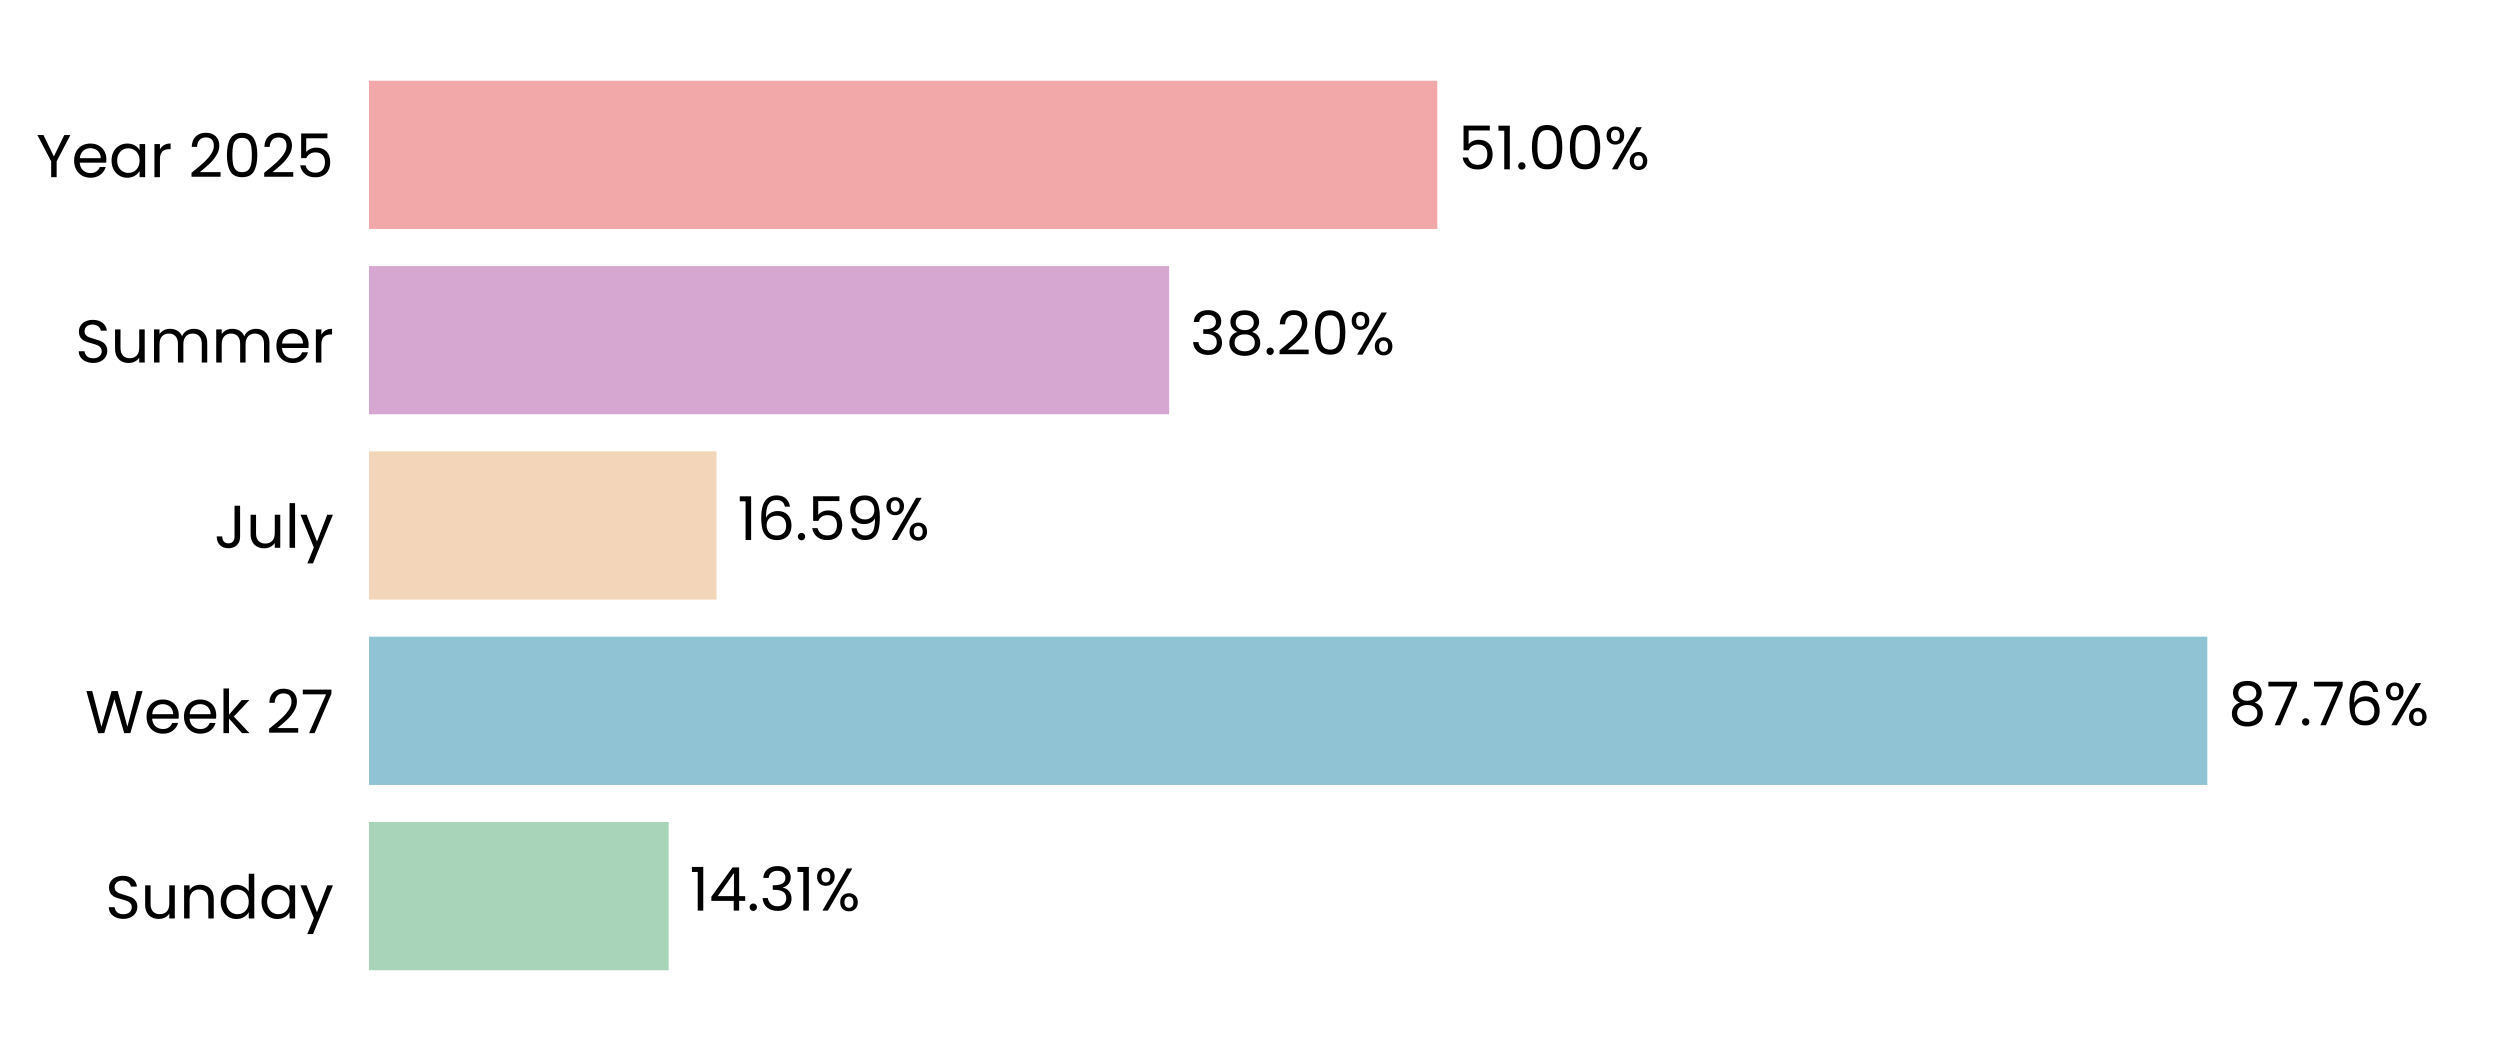
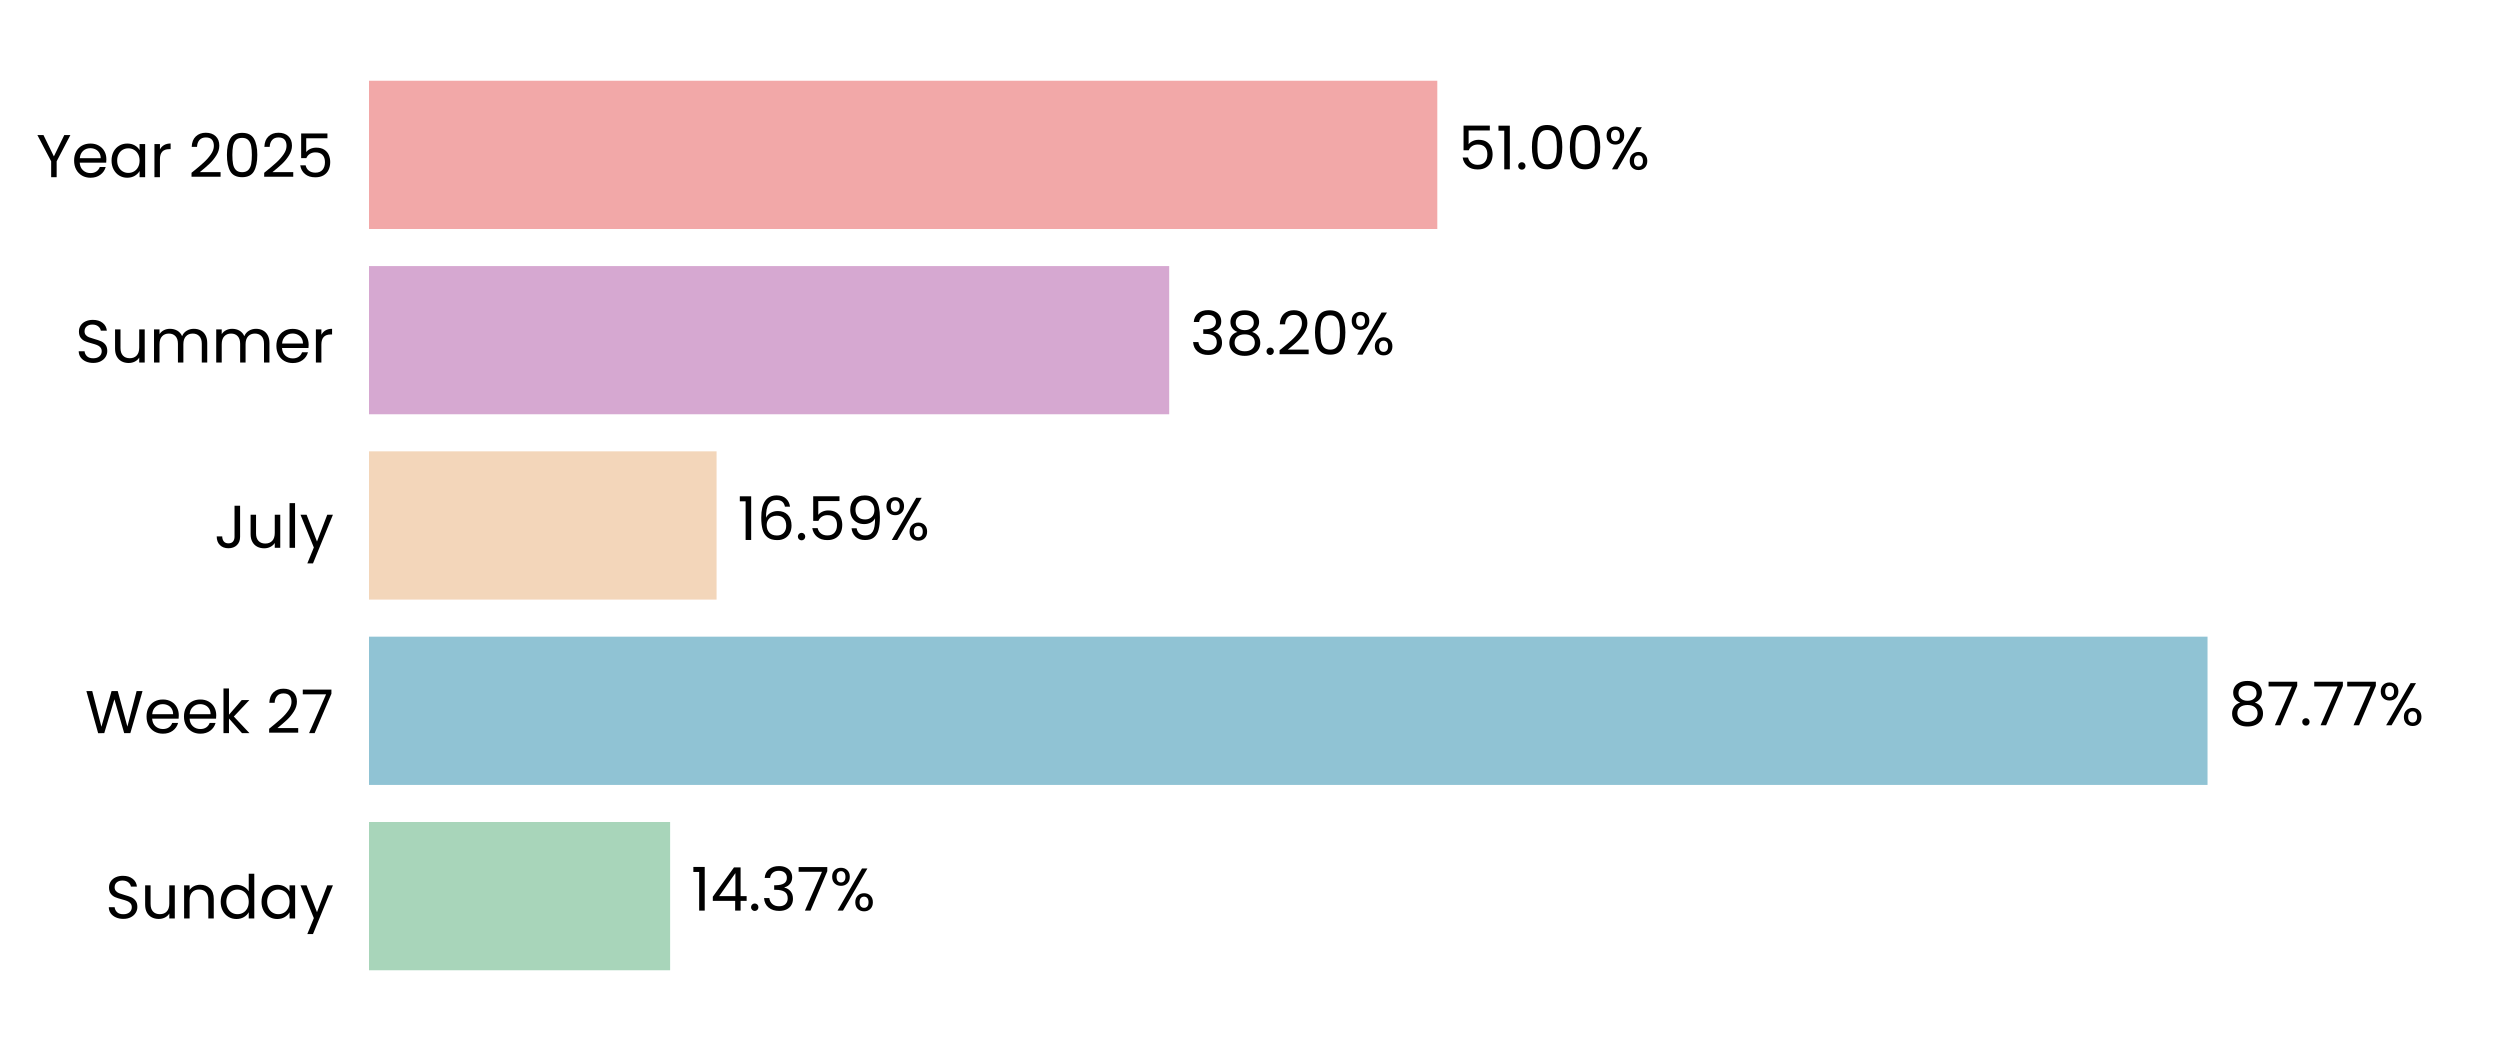
<svg xmlns="http://www.w3.org/2000/svg" xmlns:xlink="http://www.w3.org/1999/xlink" width="496.691pt" height="208.8pt" viewBox="0 0 496.691 208.8" version="1.1">
  <defs>
    <style type="text/css">*{stroke-linejoin: round; stroke-linecap: butt}</style>
  </defs>
  <g id="figure_1">
    <g id="patch_1">
      <path d="M 0 208.8  L 496.691 208.8  L 496.691 0  L 0 0  L 0 208.8  z " style="fill: none" />
    </g>
    <g id="axes_1">
      <g id="patch_2">
        <path d="M 73.311 201.6  L 489.491 201.6  L 489.491 7.2  L 73.311 7.2  L 73.311 201.6  z " style="fill: none" />
      </g>
      <g id="patch_3">
-         <path d="M 73.311 192.764  L 132.848 192.764  L 132.848 163.309  L 73.311 163.309  z " clip-path="url(#p10331f26d1)" style="fill: #a8d5ba" />
+         <path d="M 73.311 192.764  L 133.137 192.764  L 133.137 163.309  L 73.311 163.309  z " clip-path="url(#p97adb78f6b)" style="fill: #a8d5ba" />
      </g>
      <g id="patch_4">
-         <path d="M 73.311 155.945  L 438.542 155.945  L 438.542 126.491  L 73.311 126.491  z " clip-path="url(#p10331f26d1)" style="fill: #90c3d4" />
+         <path d="M 73.311 155.945  L 438.584 155.945  L 438.584 126.491  L 73.311 126.491  z " clip-path="url(#p97adb78f6b)" style="fill: #90c3d4" />
      </g>
      <g id="patch_5">
-         <path d="M 73.311 119.127  L 142.358 119.127  L 142.358 89.673  L 73.311 89.673  z " clip-path="url(#p10331f26d1)" style="fill: #f3d6ba" />
+         <path d="M 73.311 119.127  L 142.367 119.127  L 142.367 89.673  L 73.311 89.673  z " clip-path="url(#p97adb78f6b)" style="fill: #f3d6ba" />
      </g>
      <g id="patch_6">
-         <path d="M 73.311 82.309  L 232.288 82.309  L 232.288 52.855  L 73.311 52.855  z " clip-path="url(#p10331f26d1)" style="fill: #d6a8d1" />
+         <path d="M 73.311 82.309  L 232.291 82.309  L 232.291 52.855  L 73.311 52.855  z " clip-path="url(#p97adb78f6b)" style="fill: #d6a8d1" />
      </g>
      <g id="patch_7">
-         <path d="M 73.311 45.491  L 285.555 45.491  L 285.555 16.036  L 73.311 16.036  z " clip-path="url(#p10331f26d1)" style="fill: #f2a8a8" />
+         <path d="M 73.311 45.491  L 285.556 45.491  L 285.556 16.036  L 73.311 16.036  z " clip-path="url(#p97adb78f6b)" style="fill: #f2a8a8" />
      </g>
      <g id="matplotlib.axis_1">
        <g id="ytick_1">
          <g id="text_1">
            <g transform="translate(20.92875 182.4764) scale(0.12 -0.12)">
              <defs>
                <path id="Poppins-Regular-53" d="M 1907 -45  Q 1466 -45 1117 112  Q 768 269 569 547  Q 371 826 365 1190  L 986 1190  Q 1018 877 1245 662  Q 1472 448 1907 448  Q 2323 448 2563 656  Q 2803 864 2803 1190  Q 2803 1446 2662 1606  Q 2522 1766 2310 1849  Q 2099 1933 1741 2029  Q 1299 2144 1033 2259  Q 768 2374 579 2620  Q 390 2867 390 3283  Q 390 3648 576 3929  Q 762 4211 1098 4364  Q 1434 4518 1869 4518  Q 2496 4518 2896 4204  Q 3296 3891 3347 3373  L 2707 3373  Q 2675 3629 2438 3824  Q 2202 4019 1811 4019  Q 1446 4019 1216 3830  Q 986 3642 986 3302  Q 986 3059 1123 2905  Q 1261 2752 1462 2672  Q 1664 2592 2029 2490  Q 2470 2368 2739 2249  Q 3008 2131 3200 1884  Q 3392 1638 3392 1216  Q 3392 890 3219 602  Q 3046 314 2707 134  Q 2368 -45 1907 -45  z " transform="scale(0.015625)" />
                <path id="Poppins-Regular-75" d="M 3603 3507  L 3603 0  L 3021 0  L 3021 518  Q 2854 250 2556 99  Q 2259 -51 1901 -51  Q 1491 -51 1164 118  Q 838 288 649 627  Q 461 966 461 1453  L 461 3507  L 1037 3507  L 1037 1530  Q 1037 1011 1299 732  Q 1562 454 2016 454  Q 2483 454 2752 742  Q 3021 1030 3021 1581  L 3021 3507  L 3603 3507  z " transform="scale(0.015625)" />
                <path id="Poppins-Regular-6e" d="M 2202 3571  Q 2842 3571 3238 3184  Q 3635 2797 3635 2067  L 3635 0  L 3059 0  L 3059 1984  Q 3059 2509 2796 2787  Q 2534 3066 2080 3066  Q 1619 3066 1347 2778  Q 1075 2490 1075 1939  L 1075 0  L 493 0  L 493 3507  L 1075 3507  L 1075 3008  Q 1248 3277 1545 3424  Q 1843 3571 2202 3571  z " transform="scale(0.015625)" />
                <path id="Poppins-Regular-64" d="M 275 1766  Q 275 2304 492 2710  Q 710 3117 1091 3341  Q 1472 3565 1946 3565  Q 2355 3565 2707 3376  Q 3059 3187 3245 2880  L 3245 4736  L 3834 4736  L 3834 0  L 3245 0  L 3245 659  Q 3072 346 2733 144  Q 2394 -58 1939 -58  Q 1472 -58 1091 172  Q 710 403 492 819  Q 275 1235 275 1766  z M 3245 1760  Q 3245 2157 3085 2451  Q 2925 2746 2653 2902  Q 2381 3059 2054 3059  Q 1728 3059 1459 2905  Q 1190 2752 1030 2457  Q 870 2163 870 1766  Q 870 1363 1030 1065  Q 1190 768 1459 611  Q 1728 454 2054 454  Q 2381 454 2653 611  Q 2925 768 3085 1065  Q 3245 1363 3245 1760  z " transform="scale(0.015625)" />
                <path id="Poppins-Regular-61" d="M 275 1766  Q 275 2304 492 2710  Q 710 3117 1091 3341  Q 1472 3565 1939 3565  Q 2400 3565 2739 3366  Q 3078 3168 3245 2867  L 3245 3507  L 3834 3507  L 3834 0  L 3245 0  L 3245 653  Q 3072 346 2729 144  Q 2387 -58 1933 -58  Q 1466 -58 1088 172  Q 710 403 492 819  Q 275 1235 275 1766  z M 3245 1760  Q 3245 2157 3085 2451  Q 2925 2746 2653 2902  Q 2381 3059 2054 3059  Q 1728 3059 1459 2905  Q 1190 2752 1030 2457  Q 870 2163 870 1766  Q 870 1363 1030 1065  Q 1190 768 1459 611  Q 1728 454 2054 454  Q 2381 454 2653 611  Q 2925 768 3085 1065  Q 3245 1363 3245 1760  z " transform="scale(0.015625)" />
                <path id="Poppins-Regular-79" d="M 3514 3507  L 1402 -1651  L 800 -1651  L 1491 38  L 77 3507  L 723 3507  L 1824 666  L 2912 3507  L 3514 3507  z " transform="scale(0.015625)" />
              </defs>
              <use xlink:href="#Poppins-Regular-53" />
              <use xlink:href="#Poppins-Regular-75" transform="translate(58.7 0)" />
              <use xlink:href="#Poppins-Regular-6e" transform="translate(122.7 0)" />
              <use xlink:href="#Poppins-Regular-64" transform="translate(186.7 0)" />
              <use xlink:href="#Poppins-Regular-61" transform="translate(254.3 0)" />
              <use xlink:href="#Poppins-Regular-79" transform="translate(321.8999 0)" />
            </g>
          </g>
        </g>
        <g id="ytick_2">
          <g id="text_2">
            <g transform="translate(16.88437 145.6582) scale(0.12 -0.12)">
              <defs>
                <path id="Poppins-Regular-57" d="M 6099 4461  L 4806 0  L 4154 0  L 3117 3590  L 2042 0  L 1395 -6  L 147 4461  L 768 4461  L 1741 678  L 2816 4461  L 3469 4461  L 4493 691  L 5472 4461  L 6099 4461  z " transform="scale(0.015625)" />
                <path id="Poppins-Regular-65" d="M 3693 1888  Q 3693 1722 3674 1536  L 870 1536  Q 902 1018 1225 726  Q 1549 435 2010 435  Q 2387 435 2640 611  Q 2893 787 2995 1082  L 3622 1082  Q 3482 576 3059 259  Q 2637 -58 2010 -58  Q 1510 -58 1116 166  Q 723 390 499 803  Q 275 1216 275 1760  Q 275 2304 492 2713  Q 710 3123 1104 3344  Q 1498 3565 2010 3565  Q 2509 3565 2893 3347  Q 3277 3130 3485 2749  Q 3693 2368 3693 1888  z M 3091 2010  Q 3091 2342 2944 2582  Q 2797 2822 2544 2947  Q 2291 3072 1984 3072  Q 1542 3072 1232 2790  Q 922 2509 877 2010  L 3091 2010  z " transform="scale(0.015625)" />
                <path id="Poppins-Regular-6b" d="M 2451 0  L 1075 1549  L 1075 0  L 493 0  L 493 4736  L 1075 4736  L 1075 1952  L 2426 3507  L 3238 3507  L 1587 1760  L 3245 0  L 2451 0  z " transform="scale(0.015625)" />
                <path id="Poppins-Regular-20" transform="scale(0.015625)" />
                <path id="Poppins-Regular-32" d="M 326 467  Q 1139 1120 1600 1539  Q 2061 1958 2377 2416  Q 2694 2874 2694 3315  Q 2694 3731 2492 3971  Q 2291 4211 1843 4211  Q 1408 4211 1168 3939  Q 928 3667 909 3213  L 346 3213  Q 371 3930 780 4320  Q 1190 4710 1837 4710  Q 2496 4710 2883 4345  Q 3270 3981 3270 3341  Q 3270 2810 2953 2307  Q 2637 1805 2233 1424  Q 1830 1043 1203 538  L 3405 538  L 3405 51  L 326 51  L 326 467  z " transform="scale(0.015625)" />
                <path id="Poppins-Regular-37" d="M 3245 4173  L 1466 0  L 877 0  L 2682 4115  L 211 4115  L 211 4614  L 3245 4614  L 3245 4173  z " transform="scale(0.015625)" />
              </defs>
              <use xlink:href="#Poppins-Regular-57" />
              <use xlink:href="#Poppins-Regular-65" transform="translate(97.59999 0)" />
              <use xlink:href="#Poppins-Regular-65" transform="translate(159.6 0)" />
              <use xlink:href="#Poppins-Regular-6b" transform="translate(221.6 0)" />
              <use xlink:href="#Poppins-Regular-20" transform="translate(273.0999 0)" />
              <use xlink:href="#Poppins-Regular-32" transform="translate(299.7999 0)" />
              <use xlink:href="#Poppins-Regular-37" transform="translate(357.2999 0)" />
            </g>
          </g>
        </g>
        <g id="ytick_3">
          <g id="text_3">
            <g transform="translate(42.56437 108.84) scale(0.12 -0.12)">
              <defs>
                <path id="Poppins-Regular-4a" d="M 2739 4461  L 2739 1165  Q 2739 614 2400 284  Q 2061 -45 1504 -45  Q 941 -45 601 291  Q 262 627 262 1210  L 845 1210  Q 851 883 1014 678  Q 1178 474 1504 474  Q 1830 474 1990 669  Q 2150 864 2150 1165  L 2150 4461  L 2739 4461  z " transform="scale(0.015625)" />
                <path id="Poppins-Regular-6c" d="M 1075 4736  L 1075 0  L 493 0  L 493 4736  L 1075 4736  z " transform="scale(0.015625)" />
              </defs>
              <use xlink:href="#Poppins-Regular-4a" />
              <use xlink:href="#Poppins-Regular-75" transform="translate(52.99999 0)" />
              <use xlink:href="#Poppins-Regular-6c" transform="translate(117 0)" />
              <use xlink:href="#Poppins-Regular-79" transform="translate(141.6 0)" />
            </g>
          </g>
        </g>
        <g id="ytick_4">
          <g id="text_4">
            <g transform="translate(14.95125 72.02182) scale(0.12 -0.12)">
              <defs>
                <path id="Poppins-Regular-6d" d="M 4710 3571  Q 5120 3571 5440 3401  Q 5760 3232 5945 2893  Q 6131 2554 6131 2067  L 6131 0  L 5555 0  L 5555 1984  Q 5555 2509 5296 2787  Q 5037 3066 4595 3066  Q 4141 3066 3872 2774  Q 3603 2483 3603 1933  L 3603 0  L 3027 0  L 3027 1984  Q 3027 2509 2768 2787  Q 2509 3066 2067 3066  Q 1613 3066 1344 2774  Q 1075 2483 1075 1933  L 1075 0  L 493 0  L 493 3507  L 1075 3507  L 1075 3002  Q 1248 3277 1539 3424  Q 1830 3571 2182 3571  Q 2624 3571 2963 3372  Q 3302 3174 3469 2790  Q 3616 3162 3955 3366  Q 4294 3571 4710 3571  z " transform="scale(0.015625)" />
                <path id="Poppins-Regular-72" d="M 1075 2938  Q 1229 3238 1513 3404  Q 1798 3571 2208 3571  L 2208 2970  L 2054 2970  Q 1075 2970 1075 1907  L 1075 0  L 493 0  L 493 3507  L 1075 3507  L 1075 2938  z " transform="scale(0.015625)" />
              </defs>
              <use xlink:href="#Poppins-Regular-53" />
              <use xlink:href="#Poppins-Regular-75" transform="translate(58.7 0)" />
              <use xlink:href="#Poppins-Regular-6d" transform="translate(122.7 0)" />
              <use xlink:href="#Poppins-Regular-6d" transform="translate(225.7 0)" />
              <use xlink:href="#Poppins-Regular-65" transform="translate(328.7 0)" />
              <use xlink:href="#Poppins-Regular-72" transform="translate(390.6999 0)" />
            </g>
          </g>
        </g>
        <g id="ytick_5">
          <g id="text_5">
            <g transform="translate(7.2 35.20364) scale(0.12 -0.12)">
              <defs>
                <path id="Poppins-Regular-59" d="M 3616 4461  L 2163 1683  L 2163 0  L 1581 0  L 1581 1683  L 122 4461  L 768 4461  L 1869 2202  L 2970 4461  L 3616 4461  z " transform="scale(0.015625)" />
                <path id="Poppins-Regular-30" d="M 397 2362  Q 397 3462 755 4080  Q 1114 4698 2010 4698  Q 2899 4698 3257 4080  Q 3616 3462 3616 2362  Q 3616 1242 3257 621  Q 2899 0 2010 0  Q 1114 0 755 621  Q 397 1242 397 2362  z M 3040 2362  Q 3040 2918 2966 3305  Q 2893 3693 2665 3929  Q 2438 4166 2010 4166  Q 1574 4166 1347 3929  Q 1120 3693 1046 3305  Q 973 2918 973 2362  Q 973 1786 1046 1395  Q 1120 1005 1347 768  Q 1574 531 2010 531  Q 2438 531 2665 768  Q 2893 1005 2966 1395  Q 3040 1786 3040 2362  z " transform="scale(0.015625)" />
                <path id="Poppins-Regular-35" d="M 3347 4122  L 1101 4122  L 1101 2662  Q 1248 2867 1536 2998  Q 1824 3130 2157 3130  Q 2688 3130 3021 2909  Q 3354 2688 3498 2339  Q 3642 1990 3642 1600  Q 3642 1139 3469 774  Q 3296 410 2941 198  Q 2586 -13 2061 -13  Q 1389 -13 973 332  Q 557 678 467 1254  L 1037 1254  Q 1120 890 1389 685  Q 1658 480 2067 480  Q 2573 480 2829 784  Q 3085 1088 3085 1587  Q 3085 2086 2829 2358  Q 2573 2630 2074 2630  Q 1734 2630 1481 2467  Q 1229 2304 1114 2022  L 563 2022  L 563 4634  L 3347 4634  L 3347 4122  z " transform="scale(0.015625)" />
              </defs>
              <use xlink:href="#Poppins-Regular-59" />
              <use xlink:href="#Poppins-Regular-65" transform="translate(58.39999 0)" />
              <use xlink:href="#Poppins-Regular-61" transform="translate(120.4 0)" />
              <use xlink:href="#Poppins-Regular-72" transform="translate(188 0)" />
              <use xlink:href="#Poppins-Regular-20" transform="translate(225.3 0)" />
              <use xlink:href="#Poppins-Regular-32" transform="translate(252 0)" />
              <use xlink:href="#Poppins-Regular-30" transform="translate(309.4999 0)" />
              <use xlink:href="#Poppins-Regular-32" transform="translate(372.2999 0)" />
              <use xlink:href="#Poppins-Regular-35" transform="translate(429.7999 0)" />
            </g>
          </g>
        </g>
      </g>
      <g id="text_6">
-         <g transform="translate(137.0099 180.9164) scale(0.12 -0.12)">
+         <g transform="translate(137.2989 180.9164) scale(0.12 -0.12)">
          <defs>
            <path id="Poppins-Regular-31" d="M 243 4096  L 243 4627  L 1446 4627  L 1446 0  L 858 0  L 858 4096  L 243 4096  z " transform="scale(0.015625)" />
            <path id="Poppins-Regular-34" d="M 256 1030  L 256 1472  L 2502 4582  L 3200 4582  L 3200 1536  L 3840 1536  L 3840 1030  L 3200 1030  L 3200 0  L 2624 0  L 2624 1030  L 256 1030  z M 2650 3974  L 928 1536  L 2650 1536  L 2650 3974  z " transform="scale(0.015625)" />
            <path id="Poppins-Regular-2e" d="M 678 -38  Q 512 -38 397 77  Q 282 192 282 358  Q 282 525 397 640  Q 512 755 678 755  Q 838 755 950 640  Q 1062 525 1062 358  Q 1062 192 950 77  Q 838 -38 678 -38  z " transform="scale(0.015625)" />
            <path id="Poppins-Regular-33" d="M 384 3462  Q 429 4051 838 4384  Q 1248 4717 1901 4717  Q 2336 4717 2653 4560  Q 2970 4403 3133 4134  Q 3296 3866 3296 3526  Q 3296 3130 3069 2842  Q 2842 2554 2477 2470  L 2477 2438  Q 2893 2336 3136 2035  Q 3379 1734 3379 1248  Q 3379 883 3212 592  Q 3046 301 2713 134  Q 2381 -32 1914 -32  Q 1235 -32 800 323  Q 365 678 314 1331  L 877 1331  Q 922 947 1190 704  Q 1459 461 1907 461  Q 2355 461 2588 694  Q 2822 928 2822 1299  Q 2822 1779 2502 1990  Q 2182 2202 1536 2202  L 1389 2202  L 1389 2688  L 1542 2688  Q 2131 2694 2432 2883  Q 2733 3072 2733 3469  Q 2733 3808 2512 4013  Q 2291 4218 1882 4218  Q 1485 4218 1241 4013  Q 998 3808 954 3462  L 384 3462  z " transform="scale(0.015625)" />
            <path id="Poppins-Regular-25" d="M 269 3584  Q 269 4019 531 4278  Q 794 4538 1203 4538  Q 1613 4538 1875 4278  Q 2138 4019 2138 3584  Q 2138 3142 1875 2883  Q 1613 2624 1203 2624  Q 794 2624 531 2883  Q 269 3142 269 3584  z M 4006 4467  L 1414 0  L 838 0  L 3430 4467  L 4006 4467  z M 1203 4179  Q 986 4179 861 4028  Q 736 3878 736 3584  Q 736 3290 861 3136  Q 986 2982 1203 2982  Q 1421 2982 1549 3139  Q 1677 3296 1677 3584  Q 1677 3878 1549 4028  Q 1421 4179 1203 4179  z M 2720 883  Q 2720 1325 2982 1584  Q 3245 1843 3654 1843  Q 4064 1843 4323 1584  Q 4582 1325 4582 883  Q 4582 448 4323 185  Q 4064 -77 3654 -77  Q 3245 -77 2982 182  Q 2720 442 2720 883  z M 3648 1478  Q 3430 1478 3302 1328  Q 3174 1178 3174 883  Q 3174 595 3302 444  Q 3430 294 3648 294  Q 3866 294 3994 444  Q 4122 595 4122 883  Q 4122 1178 3994 1328  Q 3866 1478 3648 1478  z " transform="scale(0.015625)" />
          </defs>
          <use xlink:href="#Poppins-Regular-31" />
          <use xlink:href="#Poppins-Regular-34" transform="translate(31.99998 0)" />
          <use xlink:href="#Poppins-Regular-2e" transform="translate(94.89998 0)" />
          <use xlink:href="#Poppins-Regular-33" transform="translate(115.9 0)" />
-           <use xlink:href="#Poppins-Regular-31" transform="translate(174.8 0)" />
-           <use xlink:href="#Poppins-Regular-25" transform="translate(206.7999 0)" />
+           <use xlink:href="#Poppins-Regular-37" transform="translate(174.8 0)" />
+           <use xlink:href="#Poppins-Regular-25" transform="translate(229.3999 0)" />
        </g>
      </g>
      <g id="text_7">
-         <g transform="translate(442.704 144.0982) scale(0.12 -0.12)">
+         <g transform="translate(442.7453 144.0982) scale(0.12 -0.12)">
          <defs>
            <path id="Poppins-Regular-38" d="M 1242 2406  Q 883 2547 691 2816  Q 499 3085 499 3469  Q 499 3814 672 4092  Q 845 4371 1187 4534  Q 1530 4698 2016 4698  Q 2502 4698 2844 4534  Q 3187 4371 3363 4092  Q 3539 3814 3539 3469  Q 3539 3098 3340 2819  Q 3142 2541 2797 2406  Q 3194 2285 3427 1981  Q 3661 1677 3661 1248  Q 3661 832 3456 521  Q 3251 211 2876 41  Q 2502 -128 2016 -128  Q 1530 -128 1162 41  Q 794 211 589 521  Q 384 832 384 1248  Q 384 1677 614 1984  Q 845 2291 1242 2406  z M 2976 3398  Q 2976 3789 2720 4000  Q 2464 4211 2016 4211  Q 1574 4211 1318 4000  Q 1062 3789 1062 3392  Q 1062 3034 1328 2816  Q 1594 2598 2016 2598  Q 2445 2598 2710 2819  Q 2976 3040 2976 3398  z M 2016 2150  Q 1542 2150 1241 1929  Q 941 1709 941 1267  Q 941 858 1232 608  Q 1523 358 2016 358  Q 2509 358 2797 608  Q 3085 858 3085 1267  Q 3085 1696 2790 1923  Q 2496 2150 2016 2150  z " transform="scale(0.015625)" />
-             <path id="Poppins-Regular-36" d="M 2976 3526  Q 2835 4237 2099 4237  Q 1530 4237 1248 3798  Q 966 3360 973 2355  Q 1120 2688 1462 2877  Q 1805 3066 2227 3066  Q 2886 3066 3280 2656  Q 3674 2246 3674 1523  Q 3674 1088 3504 742  Q 3334 397 2992 192  Q 2650 -13 2163 -13  Q 1504 -13 1133 281  Q 762 576 614 1094  Q 467 1613 467 2374  Q 467 4723 2106 4723  Q 2733 4723 3091 4384  Q 3450 4045 3514 3526  L 2976 3526  z M 2106 2573  Q 1830 2573 1587 2461  Q 1344 2349 1193 2121  Q 1043 1894 1043 1568  Q 1043 1082 1324 778  Q 1606 474 2131 474  Q 2579 474 2844 752  Q 3110 1030 3110 1504  Q 3110 2003 2854 2288  Q 2598 2573 2106 2573  z " transform="scale(0.015625)" />
          </defs>
          <use xlink:href="#Poppins-Regular-38" />
          <use xlink:href="#Poppins-Regular-37" transform="translate(63.09999 0)" />
          <use xlink:href="#Poppins-Regular-2e" transform="translate(117.7 0)" />
          <use xlink:href="#Poppins-Regular-37" transform="translate(138.7 0)" />
-           <use xlink:href="#Poppins-Regular-36" transform="translate(193.3 0)" />
-           <use xlink:href="#Poppins-Regular-25" transform="translate(256.7999 0)" />
+           <use xlink:href="#Poppins-Regular-37" transform="translate(193.3 0)" />
+           <use xlink:href="#Poppins-Regular-25" transform="translate(247.8999 0)" />
        </g>
      </g>
      <g id="text_8">
-         <g transform="translate(146.5194 107.28) scale(0.12 -0.12)">
+         <g transform="translate(146.5287 107.28) scale(0.12 -0.12)">
          <defs>
+             <path id="Poppins-Regular-36" d="M 2976 3526  Q 2835 4237 2099 4237  Q 1530 4237 1248 3798  Q 966 3360 973 2355  Q 1120 2688 1462 2877  Q 1805 3066 2227 3066  Q 2886 3066 3280 2656  Q 3674 2246 3674 1523  Q 3674 1088 3504 742  Q 3334 397 2992 192  Q 2650 -13 2163 -13  Q 1504 -13 1133 281  Q 762 576 614 1094  Q 467 1613 467 2374  Q 467 4723 2106 4723  Q 2733 4723 3091 4384  Q 3450 4045 3514 3526  L 2976 3526  z M 2106 2573  Q 1830 2573 1587 2461  Q 1344 2349 1193 2121  Q 1043 1894 1043 1568  Q 1043 1082 1324 778  Q 1606 474 2131 474  Q 2579 474 2844 752  Q 3110 1030 3110 1504  Q 3110 2003 2854 2288  Q 2598 2573 2106 2573  z " transform="scale(0.015625)" />
            <path id="Poppins-Regular-39" d="M 1146 1242  Q 1210 877 1443 678  Q 1677 480 2074 480  Q 2605 480 2857 896  Q 3110 1312 3098 2298  Q 2963 2010 2649 1846  Q 2336 1683 1952 1683  Q 1523 1683 1187 1859  Q 851 2035 659 2374  Q 467 2714 467 3194  Q 467 3878 864 4297  Q 1261 4717 1990 4717  Q 2886 4717 3248 4134  Q 3610 3552 3610 2400  Q 3610 1594 3466 1069  Q 3322 544 2979 269  Q 2637 -6 2042 -6  Q 1389 -6 1024 346  Q 659 698 608 1242  L 1146 1242  z M 2048 2176  Q 2477 2176 2752 2441  Q 3027 2707 3027 3162  Q 3027 3642 2758 3936  Q 2490 4230 2003 4230  Q 1555 4230 1289 3948  Q 1024 3667 1024 3206  Q 1024 2739 1286 2457  Q 1549 2176 2048 2176  z " transform="scale(0.015625)" />
          </defs>
          <use xlink:href="#Poppins-Regular-31" />
          <use xlink:href="#Poppins-Regular-36" transform="translate(31.99998 0)" />
          <use xlink:href="#Poppins-Regular-2e" transform="translate(95.49997 0)" />
          <use xlink:href="#Poppins-Regular-35" transform="translate(116.5 0)" />
          <use xlink:href="#Poppins-Regular-39" transform="translate(179.2999 0)" />
          <use xlink:href="#Poppins-Regular-25" transform="translate(242.2999 0)" />
        </g>
      </g>
      <g id="text_9">
-         <g transform="translate(236.4495 70.46182) scale(0.12 -0.12)">
+         <g transform="translate(236.4527 70.46182) scale(0.12 -0.12)">
          <use xlink:href="#Poppins-Regular-33" />
          <use xlink:href="#Poppins-Regular-38" transform="translate(58.89999 0)" />
          <use xlink:href="#Poppins-Regular-2e" transform="translate(122 0)" />
          <use xlink:href="#Poppins-Regular-32" transform="translate(143 0)" />
          <use xlink:href="#Poppins-Regular-30" transform="translate(200.5 0)" />
          <use xlink:href="#Poppins-Regular-25" transform="translate(263.2999 0)" />
        </g>
      </g>
      <g id="text_10">
-         <g transform="translate(289.7169 33.64364) scale(0.12 -0.12)">
+         <g transform="translate(289.7177 33.64364) scale(0.12 -0.12)">
          <use xlink:href="#Poppins-Regular-35" />
          <use xlink:href="#Poppins-Regular-31" transform="translate(62.79999 0)" />
          <use xlink:href="#Poppins-Regular-2e" transform="translate(94.79997 0)" />
          <use xlink:href="#Poppins-Regular-30" transform="translate(115.8 0)" />
          <use xlink:href="#Poppins-Regular-30" transform="translate(178.5999 0)" />
          <use xlink:href="#Poppins-Regular-25" transform="translate(241.3999 0)" />
        </g>
      </g>
    </g>
  </g>
  <defs>
-     <clipPath id="p10331f26d1">
+     <clipPath id="p97adb78f6b">
      <rect x="73.311" y="7.2" width="416.18" height="194.4" />
    </clipPath>
  </defs>
</svg>
